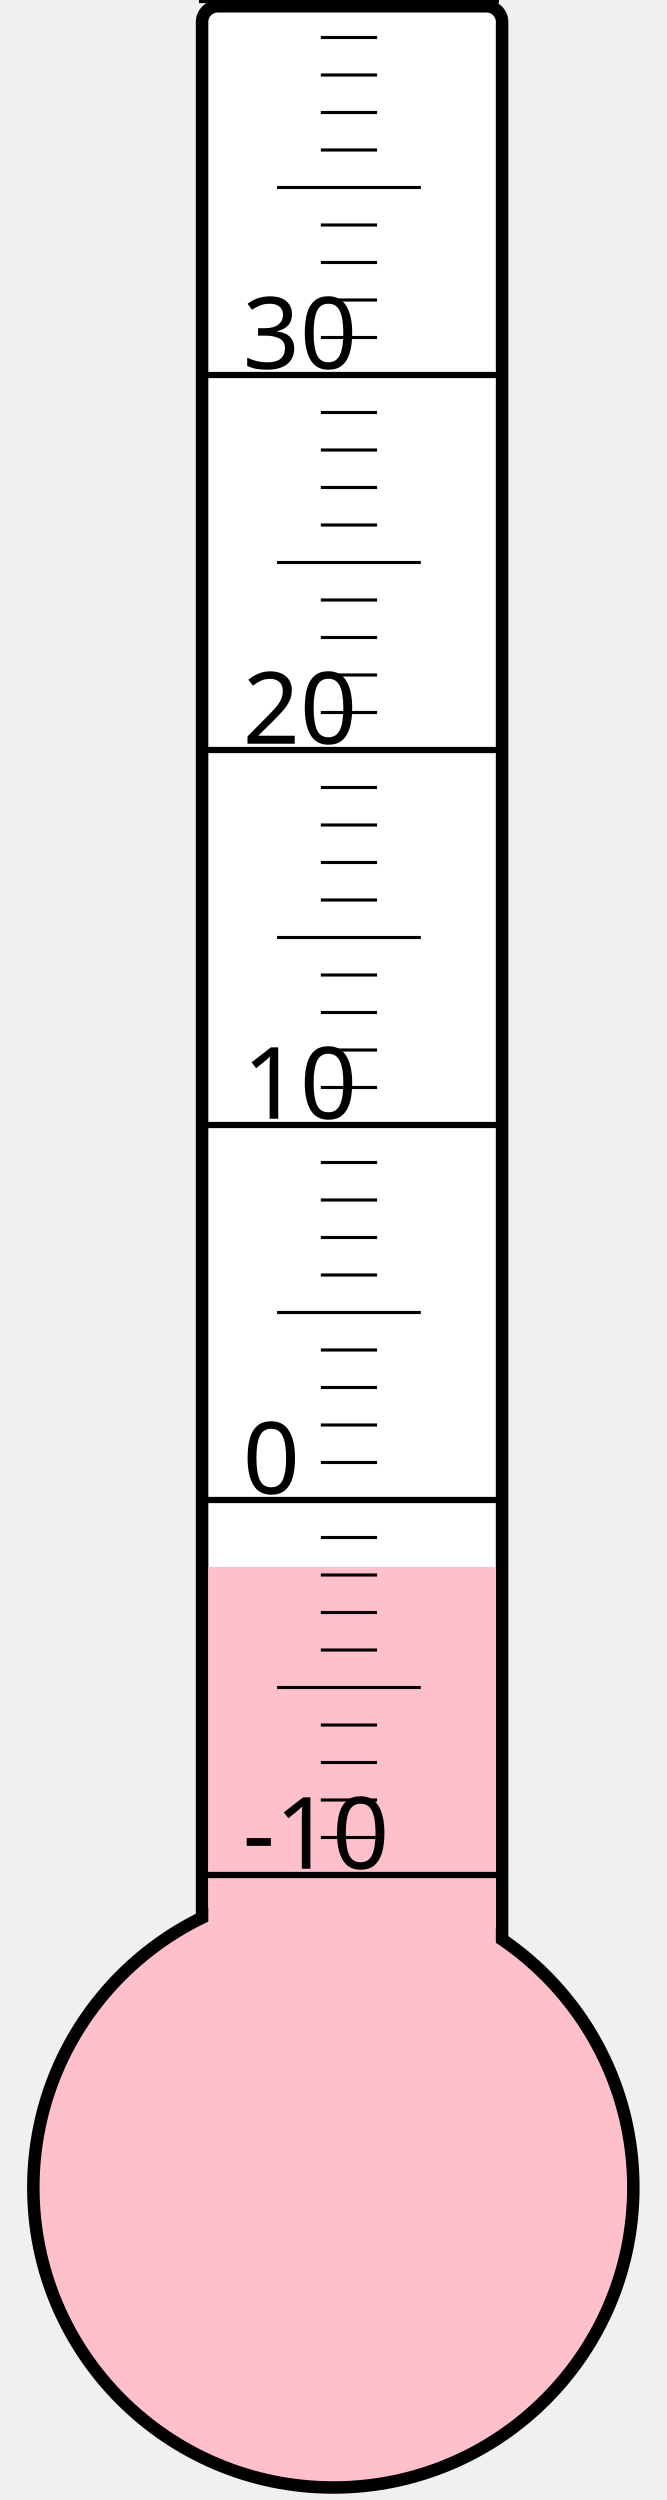
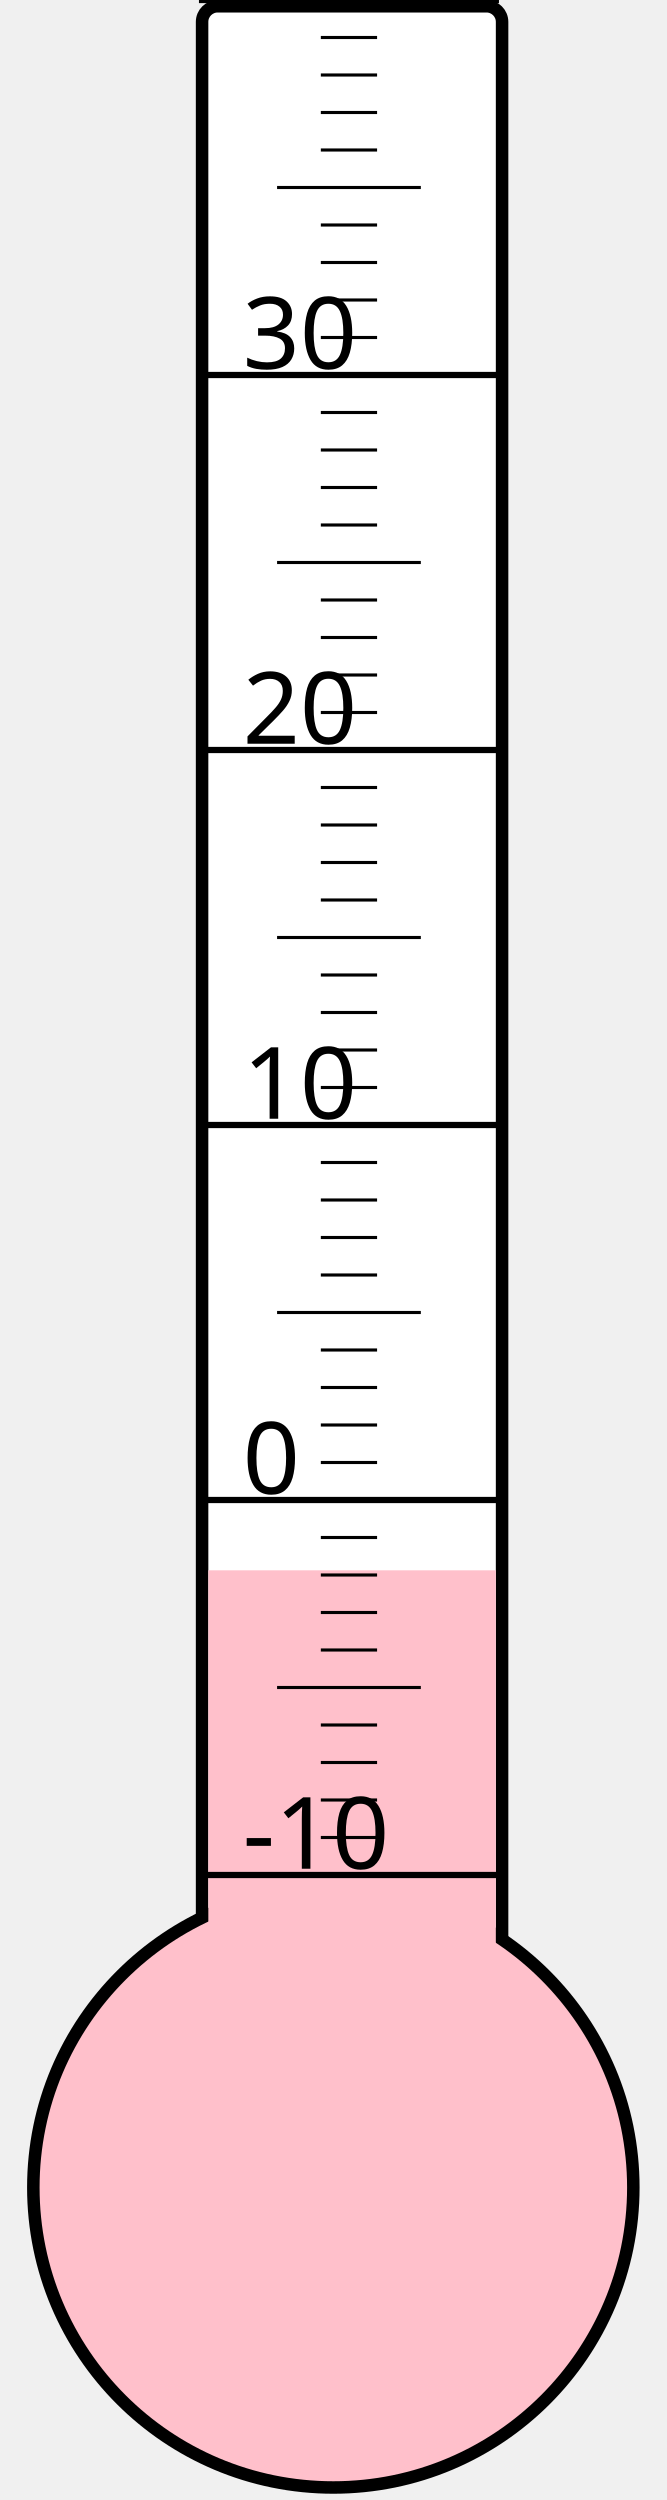
<svg xmlns="http://www.w3.org/2000/svg" width="40px" height="150px" viewBox="0 0 200 800">
  <rect width="200" height="800" x="0" y="0" style="fill: #ffffeb; fill-opacity: 0;" />
  <rect width="96" height="680" x="58" y="2" rx="5" ry="5" style="fill: white; fill-opacity: 1; stroke: black; stroke-width: 4;" />
  <circle cx="100" cy="700" r="96" style="fill: pink; stroke: black; stroke-width: 4;" />
-   <rect width="92" height="198.625" x="60" y="501.375" style="fill: pink; fill-opacity: 1; stroke-width: 0;" />
+   <rect width="92" height="197.5" x="60" y="502.5" style="fill: pink; fill-opacity: 1; stroke-width: 0;" />
  <text x="71" y="598" style="font-family: sans-serif; font-size: 24pt;">-10</text>
  <text x="71" y="478" style="font-family: sans-serif; font-size: 24pt;">0</text>
  <text x="71" y="358" style="font-family: sans-serif; font-size: 24pt;">10</text>
  <text x="71" y="238" style="font-family: sans-serif; font-size: 24pt;">20</text>
  <text x="71" y="118" style="font-family: sans-serif; font-size: 24pt;">30</text>
  <g style="stroke: black;">
    <line x1="57" y1="600" x2="153" y2="600" style="stroke-width: 2;" />
    <line x1="96" y1="588" x2="114" y2="588" style="stroke-width: 1;" />
    <line x1="96" y1="576" x2="114" y2="576" style="stroke-width: 1;" />
    <line x1="96" y1="564" x2="114" y2="564" style="stroke-width: 1;" />
    <line x1="96" y1="552" x2="114" y2="552" style="stroke-width: 1;" />
    <line x1="82" y1="540" x2="128" y2="540" style="stroke-width: 1;" />
    <line x1="96" y1="528" x2="114" y2="528" style="stroke-width: 1;" />
    <line x1="96" y1="516" x2="114" y2="516" style="stroke-width: 1;" />
    <line x1="96" y1="504" x2="114" y2="504" style="stroke-width: 1;" />
    <line x1="96" y1="492" x2="114" y2="492" style="stroke-width: 1;" />
    <line x1="57" y1="480" x2="153" y2="480" style="stroke-width: 2;" />
    <line x1="96" y1="468" x2="114" y2="468" style="stroke-width: 1;" />
    <line x1="96" y1="456" x2="114" y2="456" style="stroke-width: 1;" />
    <line x1="96" y1="444" x2="114" y2="444" style="stroke-width: 1;" />
    <line x1="96" y1="432" x2="114" y2="432" style="stroke-width: 1;" />
    <line x1="82" y1="420" x2="128" y2="420" style="stroke-width: 1;" />
    <line x1="96" y1="408" x2="114" y2="408" style="stroke-width: 1;" />
    <line x1="96" y1="396" x2="114" y2="396" style="stroke-width: 1;" />
    <line x1="96" y1="384" x2="114" y2="384" style="stroke-width: 1;" />
    <line x1="96" y1="372" x2="114" y2="372" style="stroke-width: 1;" />
    <line x1="57" y1="360" x2="153" y2="360" style="stroke-width: 2;" />
    <line x1="96" y1="348" x2="114" y2="348" style="stroke-width: 1;" />
    <line x1="96" y1="336" x2="114" y2="336" style="stroke-width: 1;" />
    <line x1="96" y1="324" x2="114" y2="324" style="stroke-width: 1;" />
    <line x1="96" y1="312" x2="114" y2="312" style="stroke-width: 1;" />
    <line x1="82" y1="300" x2="128" y2="300" style="stroke-width: 1;" />
    <line x1="96" y1="288" x2="114" y2="288" style="stroke-width: 1;" />
    <line x1="96" y1="276" x2="114" y2="276" style="stroke-width: 1;" />
    <line x1="96" y1="264" x2="114" y2="264" style="stroke-width: 1;" />
    <line x1="96" y1="252" x2="114" y2="252" style="stroke-width: 1;" />
    <line x1="57" y1="240" x2="153" y2="240" style="stroke-width: 2;" />
    <line x1="96" y1="228" x2="114" y2="228" style="stroke-width: 1;" />
    <line x1="96" y1="216" x2="114" y2="216" style="stroke-width: 1;" />
    <line x1="96" y1="204" x2="114" y2="204" style="stroke-width: 1;" />
    <line x1="96" y1="192" x2="114" y2="192" style="stroke-width: 1;" />
    <line x1="82" y1="180" x2="128" y2="180" style="stroke-width: 1;" />
    <line x1="96" y1="168" x2="114" y2="168" style="stroke-width: 1;" />
    <line x1="96" y1="156" x2="114" y2="156" style="stroke-width: 1;" />
    <line x1="96" y1="144" x2="114" y2="144" style="stroke-width: 1;" />
    <line x1="96" y1="132" x2="114" y2="132" style="stroke-width: 1;" />
    <line x1="57" y1="120" x2="153" y2="120" style="stroke-width: 2;" />
    <line x1="96" y1="108" x2="114" y2="108" style="stroke-width: 1;" />
    <line x1="96" y1="96" x2="114" y2="96" style="stroke-width: 1;" />
    <line x1="96" y1="84" x2="114" y2="84" style="stroke-width: 1;" />
    <line x1="96" y1="72" x2="114" y2="72" style="stroke-width: 1;" />
    <line x1="82" y1="60" x2="128" y2="60" style="stroke-width: 1;" />
    <line x1="96" y1="48" x2="114" y2="48" style="stroke-width: 1;" />
    <line x1="96" y1="36" x2="114" y2="36" style="stroke-width: 1;" />
    <line x1="96" y1="24" x2="114" y2="24" style="stroke-width: 1;" />
    <line x1="96" y1="12" x2="114" y2="12" style="stroke-width: 1;" />
    <line x1="57" y1="0" x2="153" y2="0" style="stroke-width: 2;" />
  </g>
</svg>
